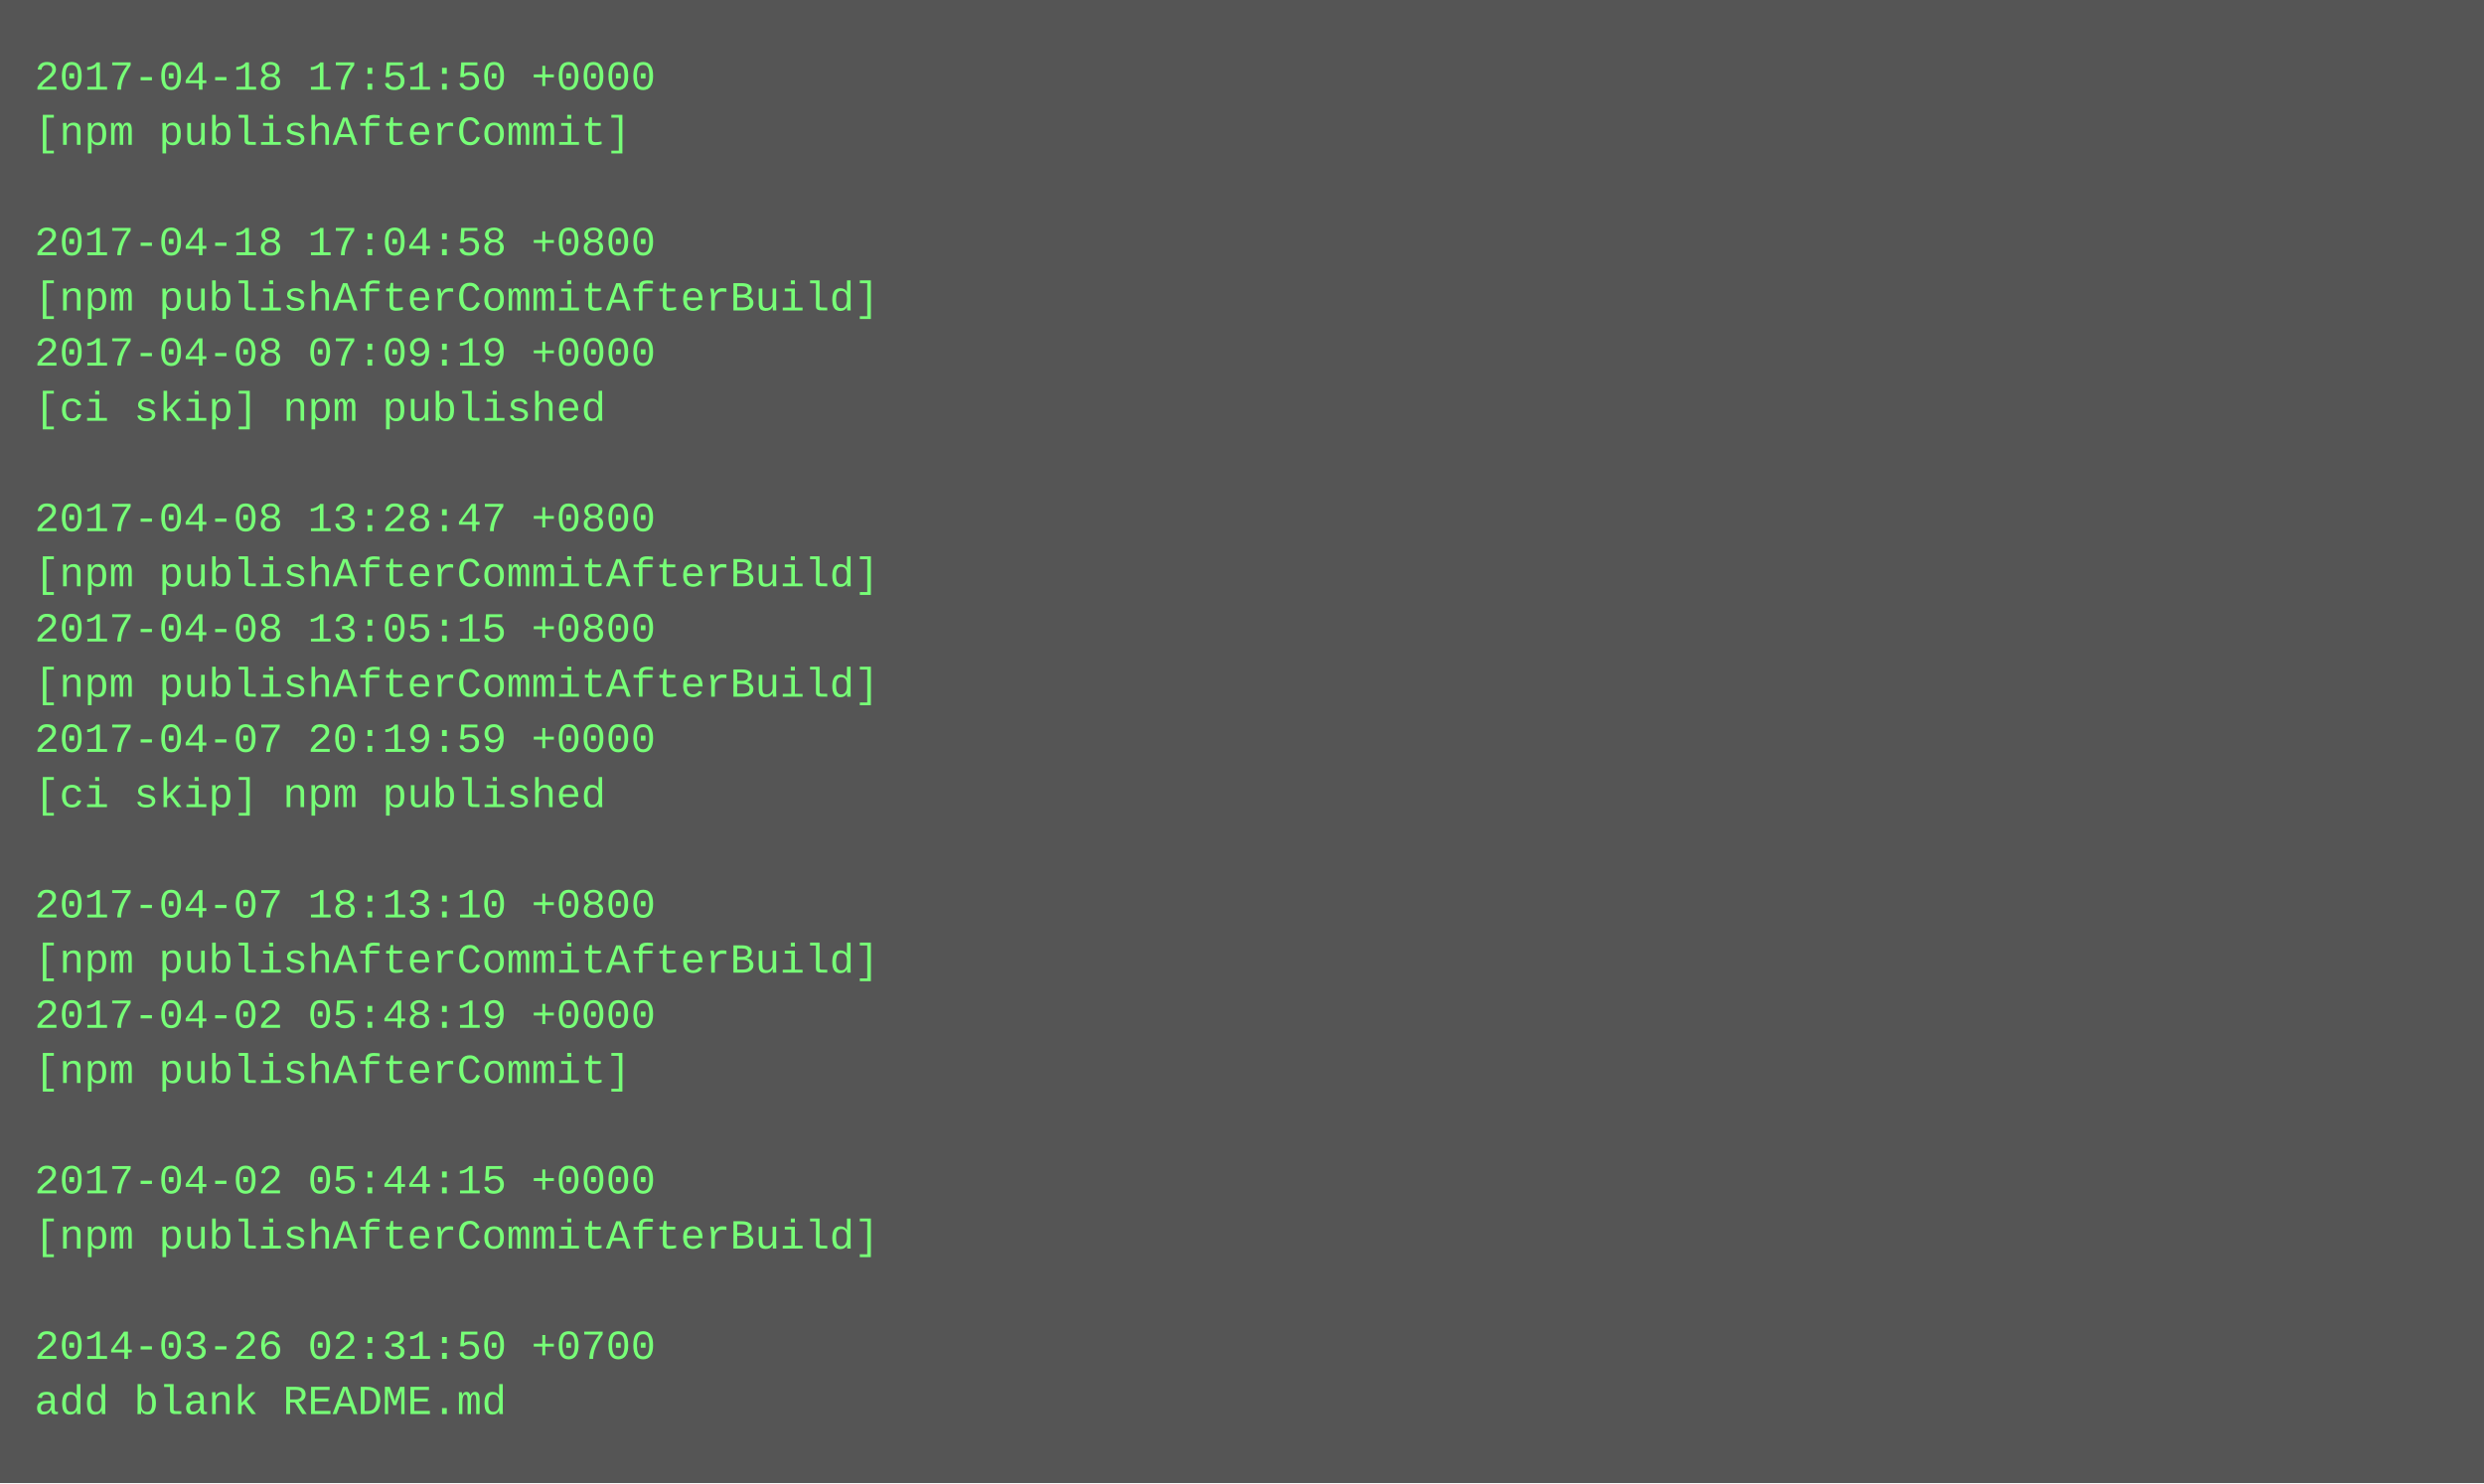
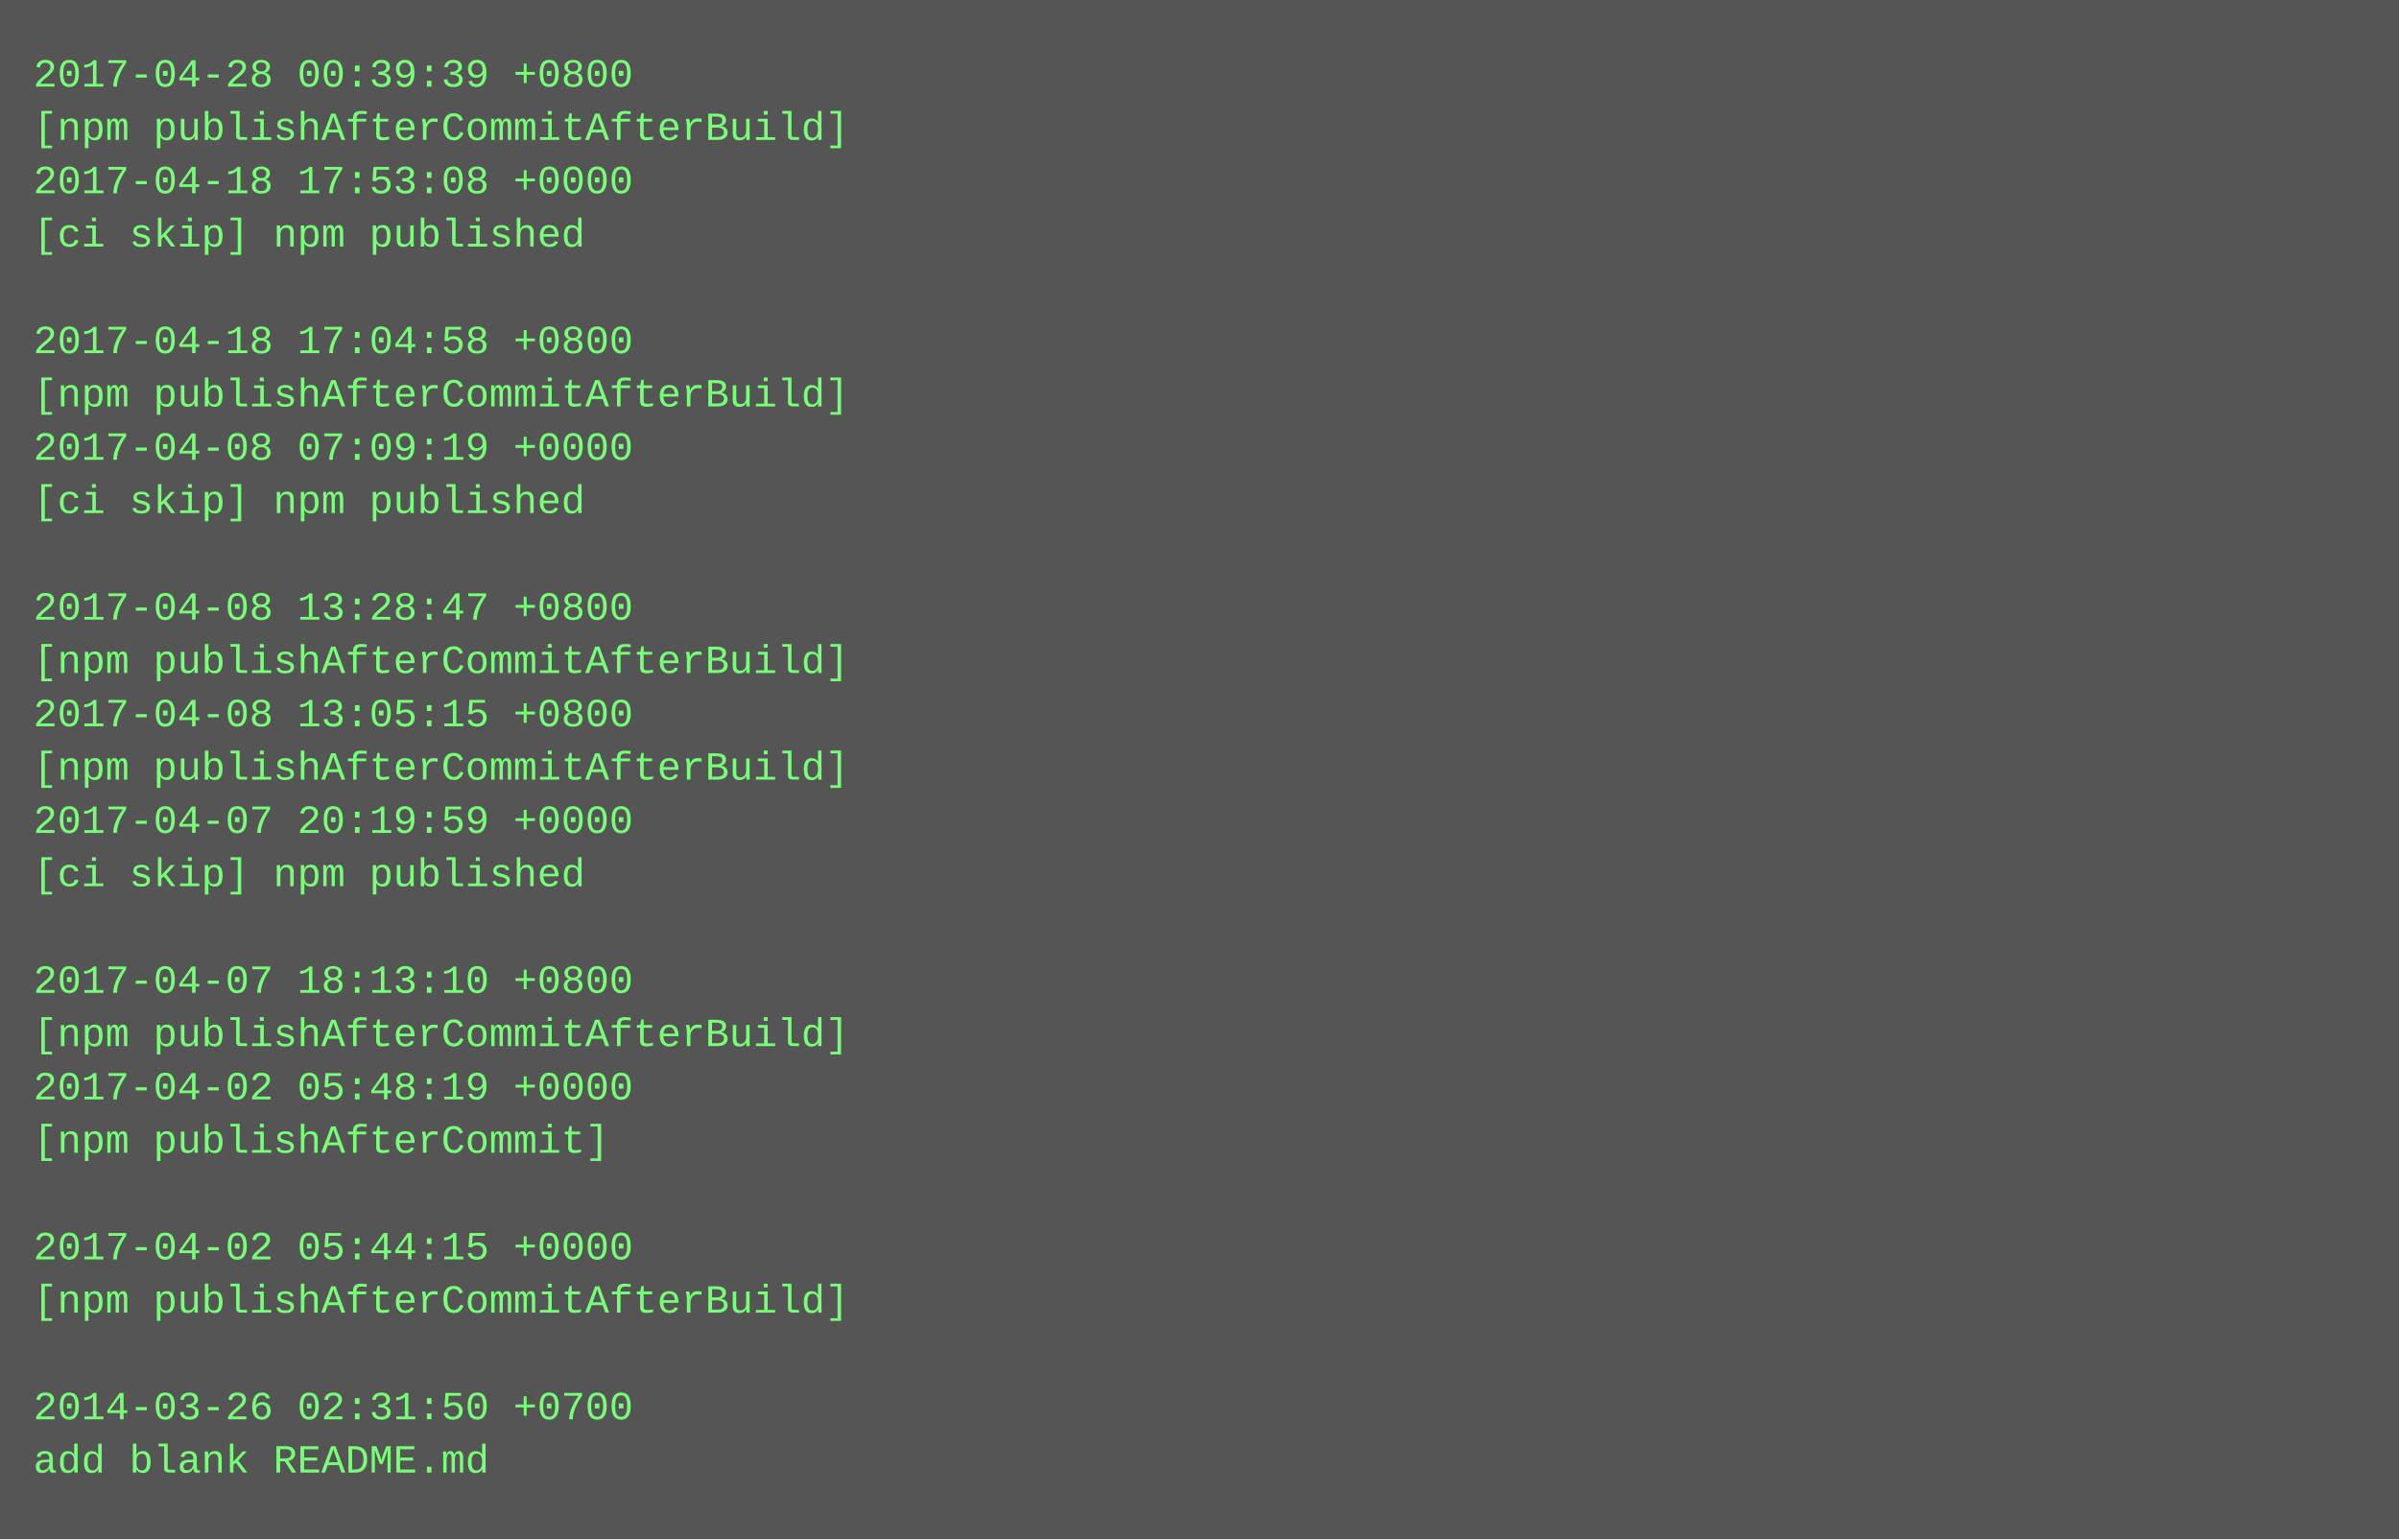
- <svg xmlns="http://www.w3.org/2000/svg" height="430" width="720">
-   <rect height="430" fill="#555" width="720" />
+ <svg xmlns="http://www.w3.org/2000/svg" height="462" width="720">
+   <rect height="462" fill="#555" width="720" />
  <text fill="#7f7" font-family="Courier New" font-size="12" xml:space="preserve">
-     <tspan x="10" y="26">2017-04-18 17:51:50 +0000</tspan>
-     <tspan x="10" y="42">[npm publishAfterCommit]</tspan>
-     <tspan x="10" y="58" />
-     <tspan x="10" y="74">2017-04-18 17:04:58 +0800</tspan>
-     <tspan x="10" y="90">[npm publishAfterCommitAfterBuild]</tspan>
-     <tspan x="10" y="106">2017-04-08 07:09:19 +0000</tspan>
-     <tspan x="10" y="122">[ci skip] npm published</tspan>
-     <tspan x="10" y="138" />
-     <tspan x="10" y="154">2017-04-08 13:28:47 +0800</tspan>
-     <tspan x="10" y="170">[npm publishAfterCommitAfterBuild]</tspan>
-     <tspan x="10" y="186">2017-04-08 13:05:15 +0800</tspan>
+     <tspan x="10" y="26">2017-04-28 00:39:39 +0800</tspan>
+     <tspan x="10" y="42">[npm publishAfterCommitAfterBuild]</tspan>
+     <tspan x="10" y="58">2017-04-18 17:53:08 +0000</tspan>
+     <tspan x="10" y="74">[ci skip] npm published</tspan>
+     <tspan x="10" y="90" />
+     <tspan x="10" y="106">2017-04-18 17:04:58 +0800</tspan>
+     <tspan x="10" y="122">[npm publishAfterCommitAfterBuild]</tspan>
+     <tspan x="10" y="138">2017-04-08 07:09:19 +0000</tspan>
+     <tspan x="10" y="154">[ci skip] npm published</tspan>
+     <tspan x="10" y="170" />
+     <tspan x="10" y="186">2017-04-08 13:28:47 +0800</tspan>
    <tspan x="10" y="202">[npm publishAfterCommitAfterBuild]</tspan>
-     <tspan x="10" y="218">2017-04-07 20:19:59 +0000</tspan>
-     <tspan x="10" y="234">[ci skip] npm published</tspan>
-     <tspan x="10" y="250" />
-     <tspan x="10" y="266">2017-04-07 18:13:10 +0800</tspan>
-     <tspan x="10" y="282">[npm publishAfterCommitAfterBuild]</tspan>
-     <tspan x="10" y="298">2017-04-02 05:48:19 +0000</tspan>
-     <tspan x="10" y="314">[npm publishAfterCommit]</tspan>
-     <tspan x="10" y="330" />
-     <tspan x="10" y="346">2017-04-02 05:44:15 +0000</tspan>
-     <tspan x="10" y="362">[npm publishAfterCommitAfterBuild]</tspan>
-     <tspan x="10" y="378" />
-     <tspan x="10" y="394">2014-03-26 02:31:50 +0700</tspan>
-     <tspan x="10" y="410">add blank README.md</tspan>
+     <tspan x="10" y="218">2017-04-08 13:05:15 +0800</tspan>
+     <tspan x="10" y="234">[npm publishAfterCommitAfterBuild]</tspan>
+     <tspan x="10" y="250">2017-04-07 20:19:59 +0000</tspan>
+     <tspan x="10" y="266">[ci skip] npm published</tspan>
+     <tspan x="10" y="282" />
+     <tspan x="10" y="298">2017-04-07 18:13:10 +0800</tspan>
+     <tspan x="10" y="314">[npm publishAfterCommitAfterBuild]</tspan>
+     <tspan x="10" y="330">2017-04-02 05:48:19 +0000</tspan>
+     <tspan x="10" y="346">[npm publishAfterCommit]</tspan>
+     <tspan x="10" y="362" />
+     <tspan x="10" y="378">2017-04-02 05:44:15 +0000</tspan>
+     <tspan x="10" y="394">[npm publishAfterCommitAfterBuild]</tspan>
+     <tspan x="10" y="410" />
+     <tspan x="10" y="426">2014-03-26 02:31:50 +0700</tspan>
+     <tspan x="10" y="442">add blank README.md</tspan>
  </text>
</svg>
